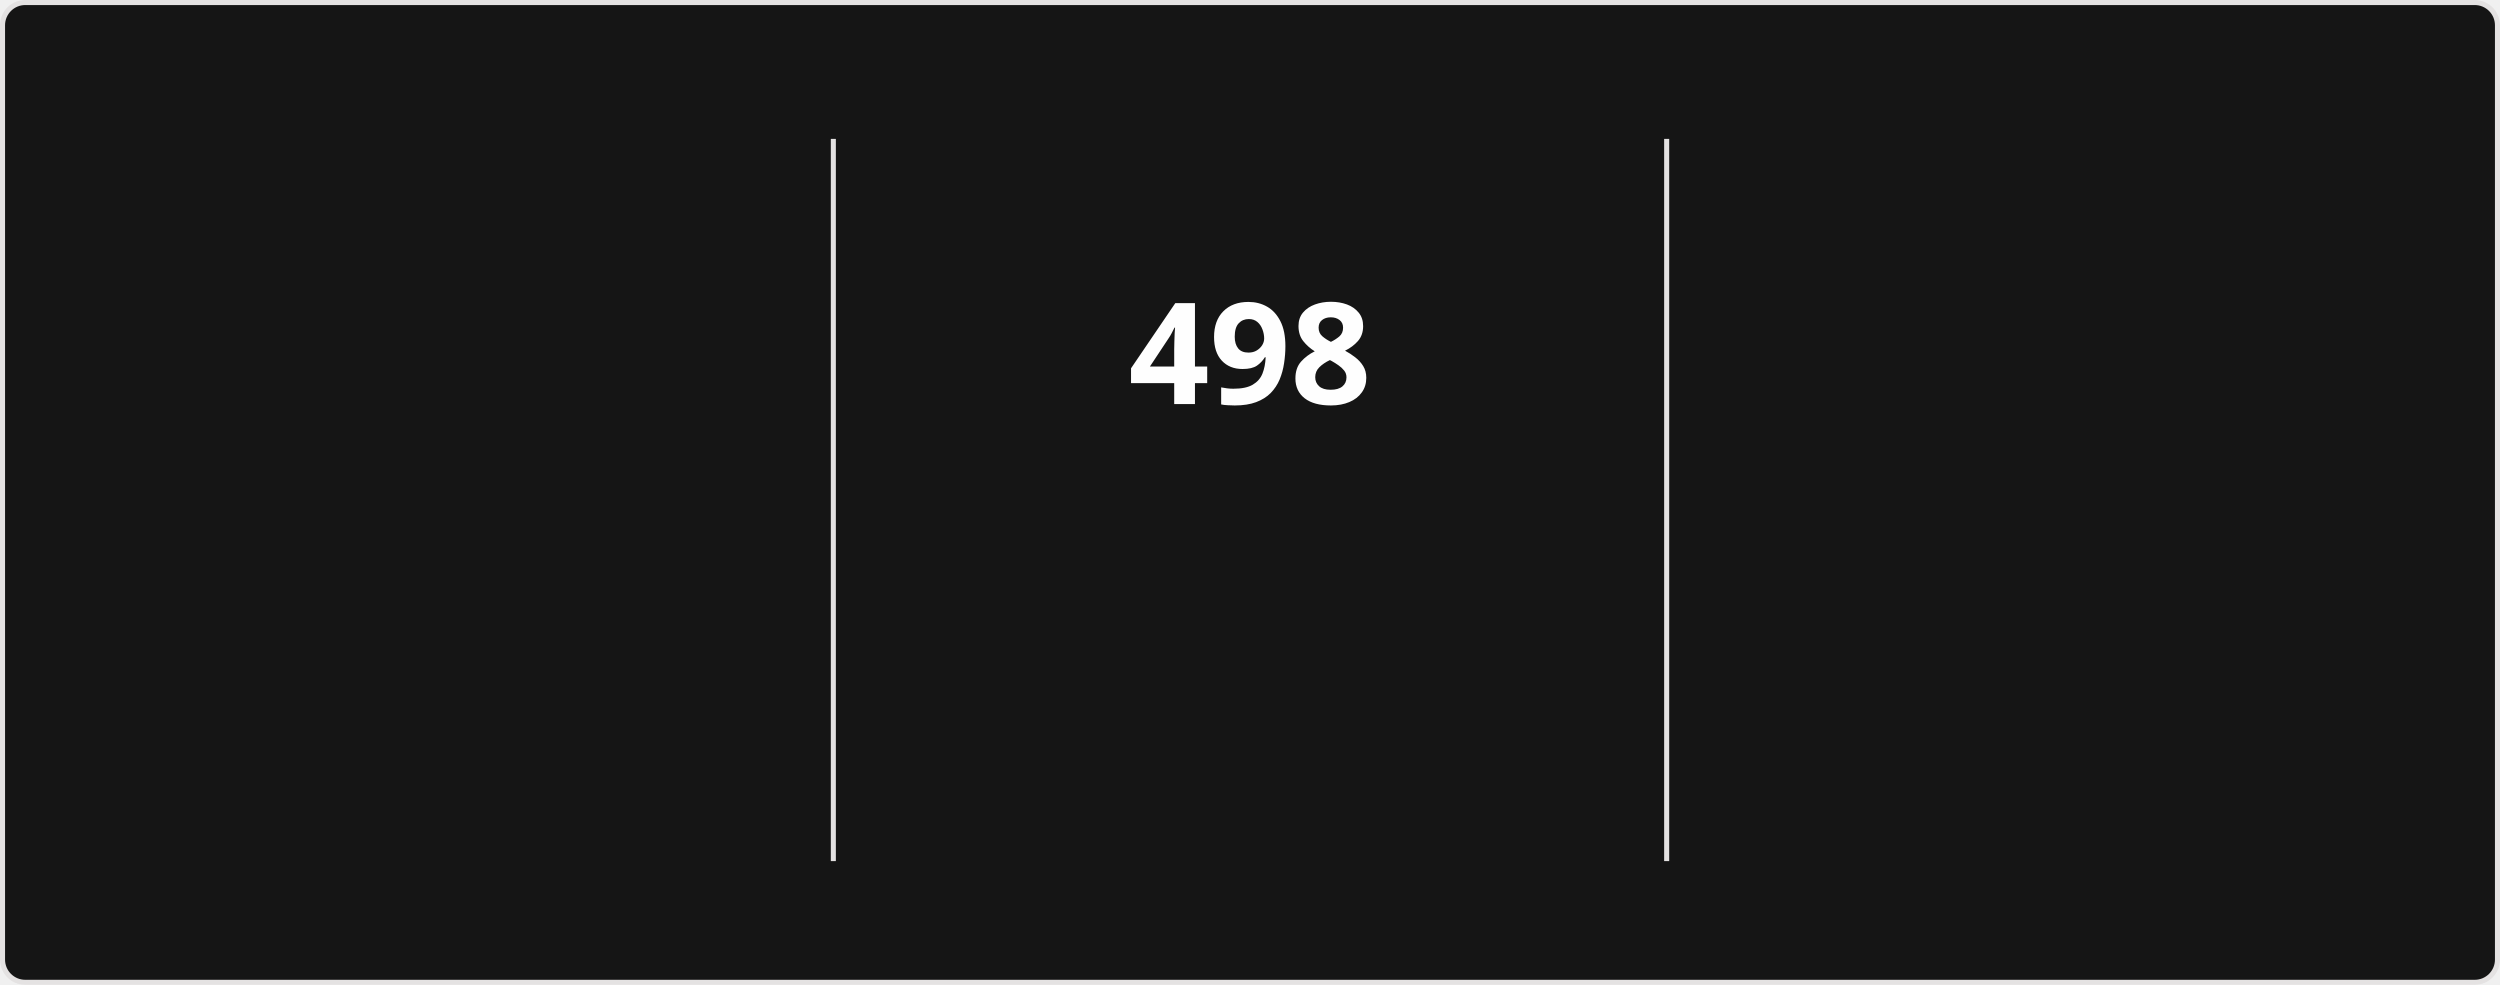
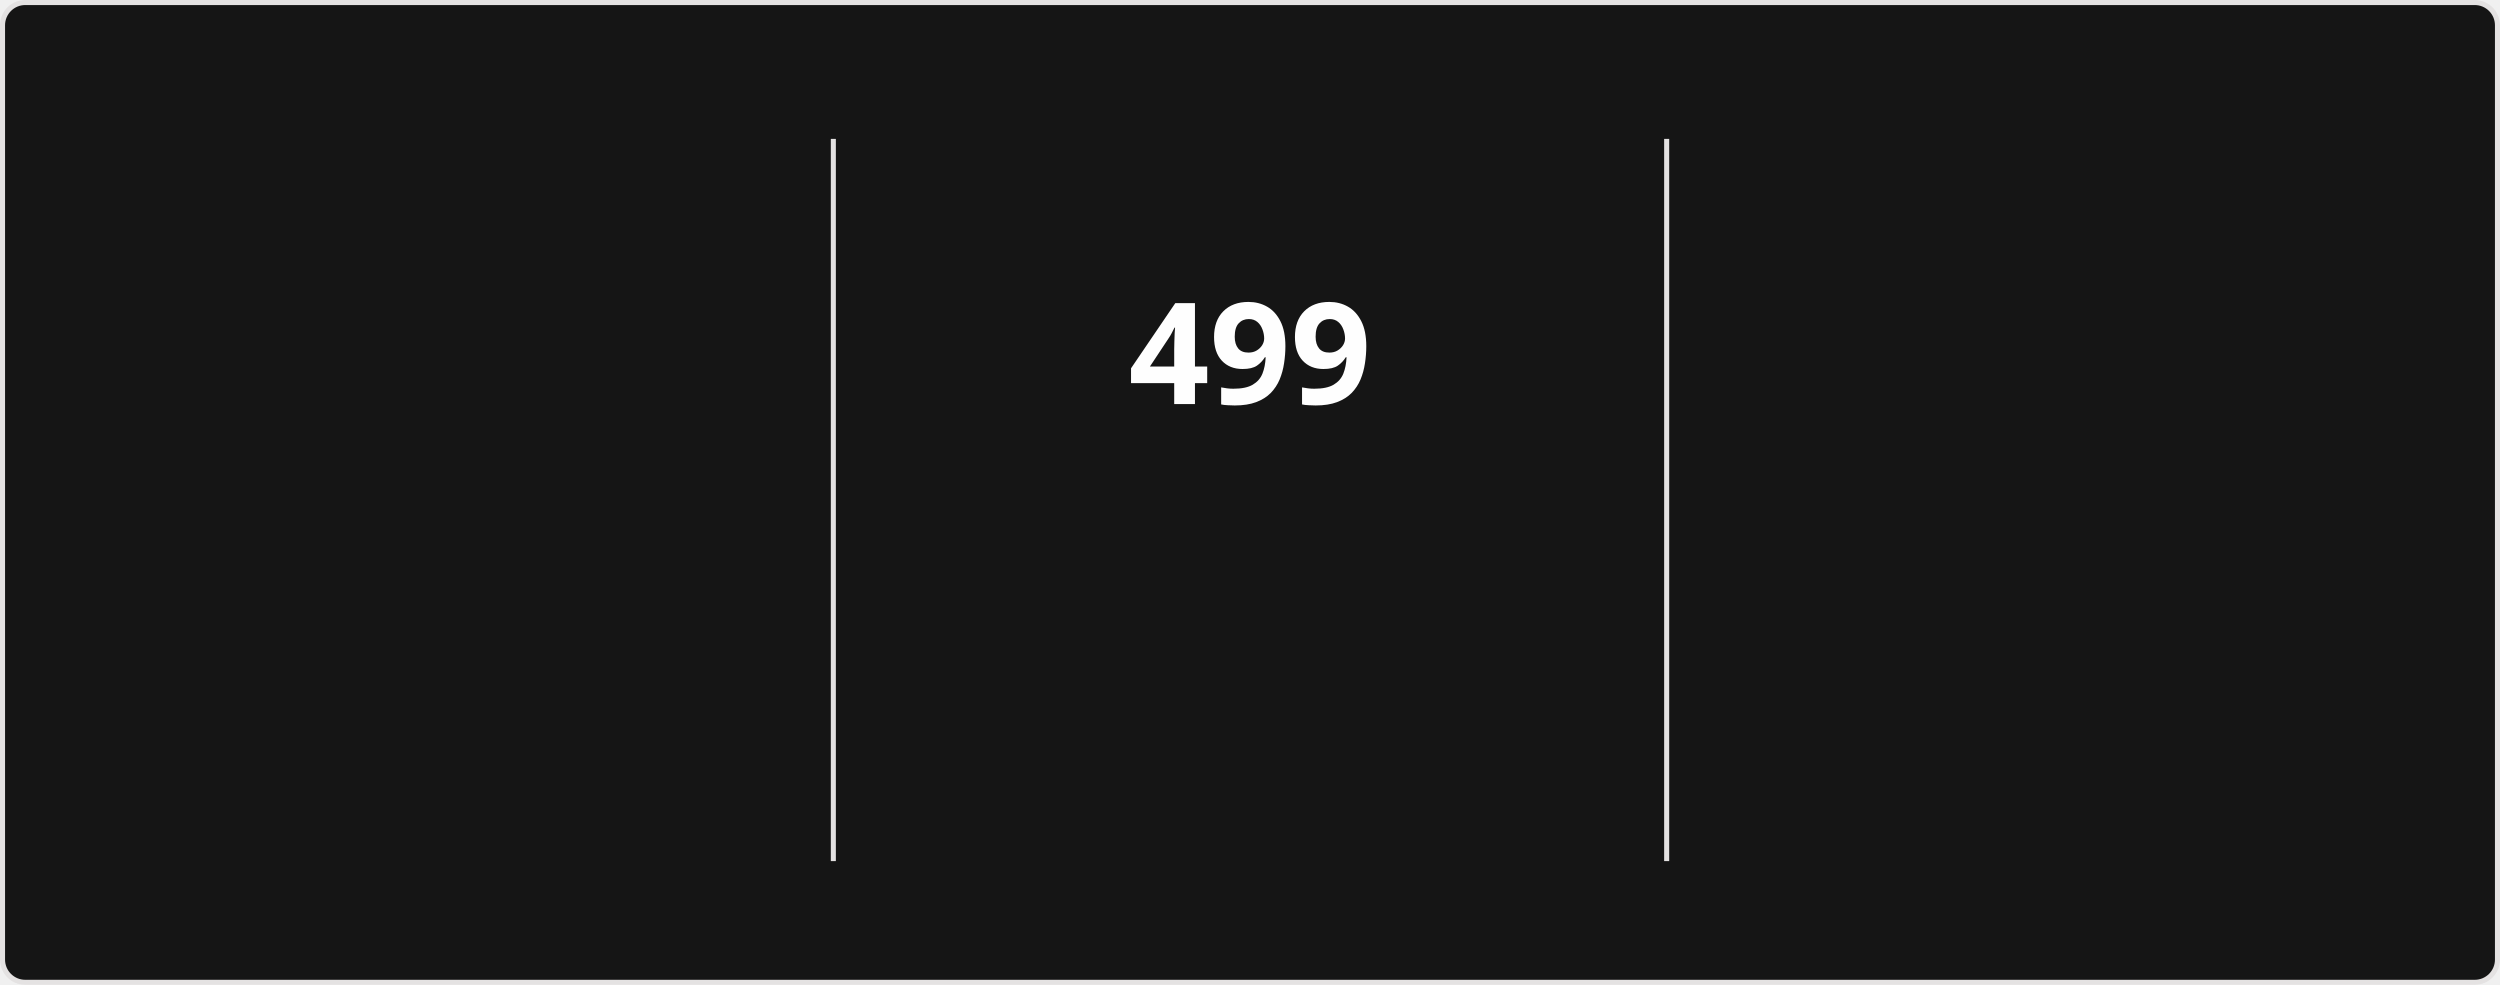
<svg xmlns="http://www.w3.org/2000/svg" style="isolation: isolate" viewBox="0 0 495 195" width="495px" height="195px" direction="ltr">
  <style>
            @keyframes currstreak {
                0% { font-size: 3px; opacity: 0.2; }
                80% { font-size: 34px; opacity: 1; }
                100% { font-size: 28px; opacity: 1; }
            }
            @keyframes fadein {
                0% { opacity: 0; }
                100% { opacity: 1; }
            }
        </style>
  <defs>
    <clipPath id="outer_rectangle">
      <rect width="495" height="195" rx="4.5" />
    </clipPath>
    <mask id="mask_out_ring_behind_fire">
      <rect width="495" height="195" fill="white" />
      <ellipse id="mask-ellipse" cx="247.5" cy="32" rx="13" ry="18" fill="black" />
    </mask>
  </defs>
  <g clip-path="url(#outer_rectangle)">
    <g style="isolation: isolate">
      <rect stroke="#E4E2E2" fill="#151515" rx="4.5" x="0.5" y="0.5" width="494" height="194" />
    </g>
    <g style="isolation: isolate">
      <line x1="165" y1="28" x2="165" y2="170" vector-effect="non-scaling-stroke" stroke-width="1" stroke="#E4E2E2" stroke-linejoin="miter" stroke-linecap="square" stroke-miterlimit="3" />
      <line x1="330" y1="28" x2="330" y2="170" vector-effect="non-scaling-stroke" stroke-width="1" stroke="#E4E2E2" stroke-linejoin="miter" stroke-linecap="square" stroke-miterlimit="3" />
    </g>
    <g style="isolation: isolate">
      <g transform="translate(82.5, 48)">
        <text x="0" y="32" stroke-width="0" text-anchor="middle" fill="#FEFEFE" stroke="none" font-family="&quot;Segoe UI&quot;, Ubuntu, sans-serif" font-weight="700" font-size="28px" font-style="normal" style="opacity: 0; animation: fadein 0.5s linear forwards 0.6s">
-                         18,670
+                         18,672
                    </text>
      </g>
      <g transform="translate(82.5, 84)">
        <text x="0" y="32" stroke-width="0" text-anchor="middle" fill="#FEFEFE" stroke="none" font-family="&quot;Segoe UI&quot;, Ubuntu, sans-serif" font-weight="400" font-size="14px" font-style="normal" style="opacity: 0; animation: fadein 0.5s linear forwards 0.7s">
                        Total Contributions
                    </text>
      </g>
      <g transform="translate(82.5, 114)">
        <text x="0" y="32" stroke-width="0" text-anchor="middle" fill="#9E9E9E" stroke="none" font-family="&quot;Segoe UI&quot;, Ubuntu, sans-serif" font-weight="400" font-size="12px" font-style="normal" style="opacity: 0; animation: fadein 0.5s linear forwards 0.8s">
                        Aug 13, 2023 - Present
                    </text>
      </g>
    </g>
    <g style="isolation: isolate">
      <g transform="translate(247.5, 48)">
        <text x="0" y="32" stroke-width="0" text-anchor="middle" fill="#FEFEFE" stroke="none" font-family="&quot;Segoe UI&quot;, Ubuntu, sans-serif" font-weight="700" font-size="28px" font-style="normal" style="animation: currstreak 0.6s linear forwards">
-                         498
+                         499
                    </text>
      </g>
      <g transform="translate(247.5, 108)">
        <text x="0" y="32" stroke-width="0" text-anchor="middle" fill="#FB8C00" stroke="none" font-family="&quot;Segoe UI&quot;, Ubuntu, sans-serif" font-weight="700" font-size="14px" font-style="normal" style="opacity: 0; animation: fadein 0.5s linear forwards 0.9s">
                        Current Streak
                    </text>
      </g>
      <g transform="translate(247.5, 145)">
        <text x="0" y="21" stroke-width="0" text-anchor="middle" fill="#9E9E9E" stroke="none" font-family="&quot;Segoe UI&quot;, Ubuntu, sans-serif" font-weight="400" font-size="12px" font-style="normal" style="opacity: 0; animation: fadein 0.5s linear forwards 0.9s">
-                         Jul 15, 2025 - Nov 24
+                         Jul 15, 2025 - Nov 25
                    </text>
      </g>
      <g mask="url(#mask_out_ring_behind_fire)">
        <circle cx="247.5" cy="71" r="40" fill="none" stroke="#FB8C00" stroke-width="5" style="opacity: 0; animation: fadein 0.5s linear forwards 0.4s" />
      </g>
      <g transform="translate(247.5, 19.5)" stroke-opacity="0" style="opacity: 0; animation: fadein 0.5s linear forwards 0.6s">
        <path d="M -12 -0.5 L 15 -0.5 L 15 23.5 L -12 23.5 L -12 -0.5 Z" fill="none" />
        <path d="M 1.5 0.67 C 1.5 0.67 2.24 3.32 2.24 5.47 C 2.24 7.53 0.89 9.2 -1.17 9.2 C -3.23 9.2 -4.79 7.53 -4.79 5.47 L -4.76 5.11 C -6.78 7.51 -8 10.62 -8 13.99 C -8 18.41 -4.42 22 0 22 C 4.42 22 8 18.41 8 13.99 C 8 8.6 5.41 3.79 1.5 0.67 Z M -0.29 19 C -2.07 19 -3.51 17.6 -3.51 15.86 C -3.51 14.24 -2.46 13.1 -0.7 12.74 C 1.07 12.38 2.9 11.53 3.92 10.16 C 4.31 11.45 4.51 12.81 4.51 14.2 C 4.51 16.85 2.36 19 -0.29 19 Z" fill="#FB8C00" stroke-opacity="0" />
      </g>
    </g>
    <g style="isolation: isolate">
      <g transform="translate(412.5, 48)">
        <text x="0" y="32" stroke-width="0" text-anchor="middle" fill="#FEFEFE" stroke="none" font-family="&quot;Segoe UI&quot;, Ubuntu, sans-serif" font-weight="700" font-size="28px" font-style="normal" style="opacity: 0; animation: fadein 0.5s linear forwards 1.2s">
-                         498
+                         499
                    </text>
      </g>
      <g transform="translate(412.5, 84)">
        <text x="0" y="32" stroke-width="0" text-anchor="middle" fill="#FEFEFE" stroke="none" font-family="&quot;Segoe UI&quot;, Ubuntu, sans-serif" font-weight="400" font-size="14px" font-style="normal" style="opacity: 0; animation: fadein 0.5s linear forwards 1.3s">
                        Longest Streak
                    </text>
      </g>
      <g transform="translate(412.5, 114)">
        <text x="0" y="32" stroke-width="0" text-anchor="middle" fill="#9E9E9E" stroke="none" font-family="&quot;Segoe UI&quot;, Ubuntu, sans-serif" font-weight="400" font-size="12px" font-style="normal" style="opacity: 0; animation: fadein 0.5s linear forwards 1.4s">
-                         Jul 15, 2025 - Nov 24
+                         Jul 15, 2025 - Nov 25
                    </text>
      </g>
    </g>
  </g>
</svg>
